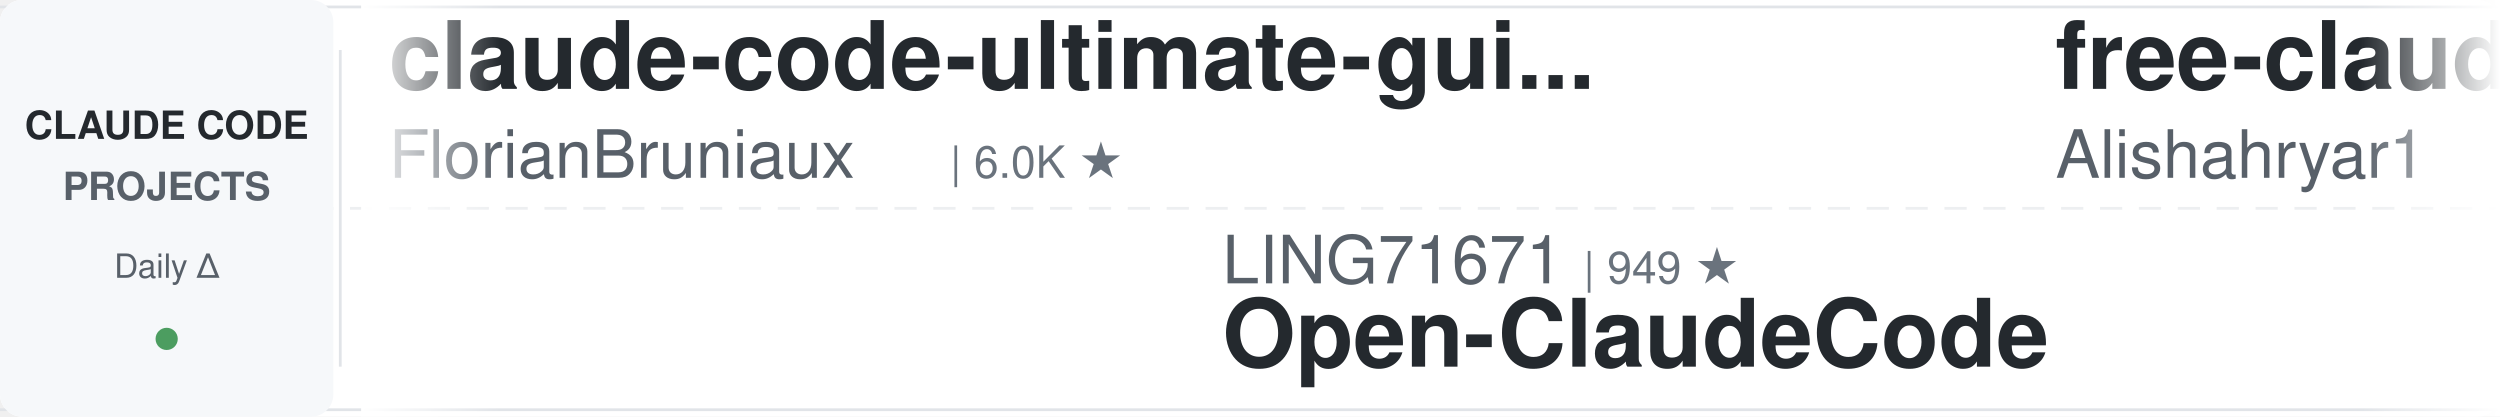
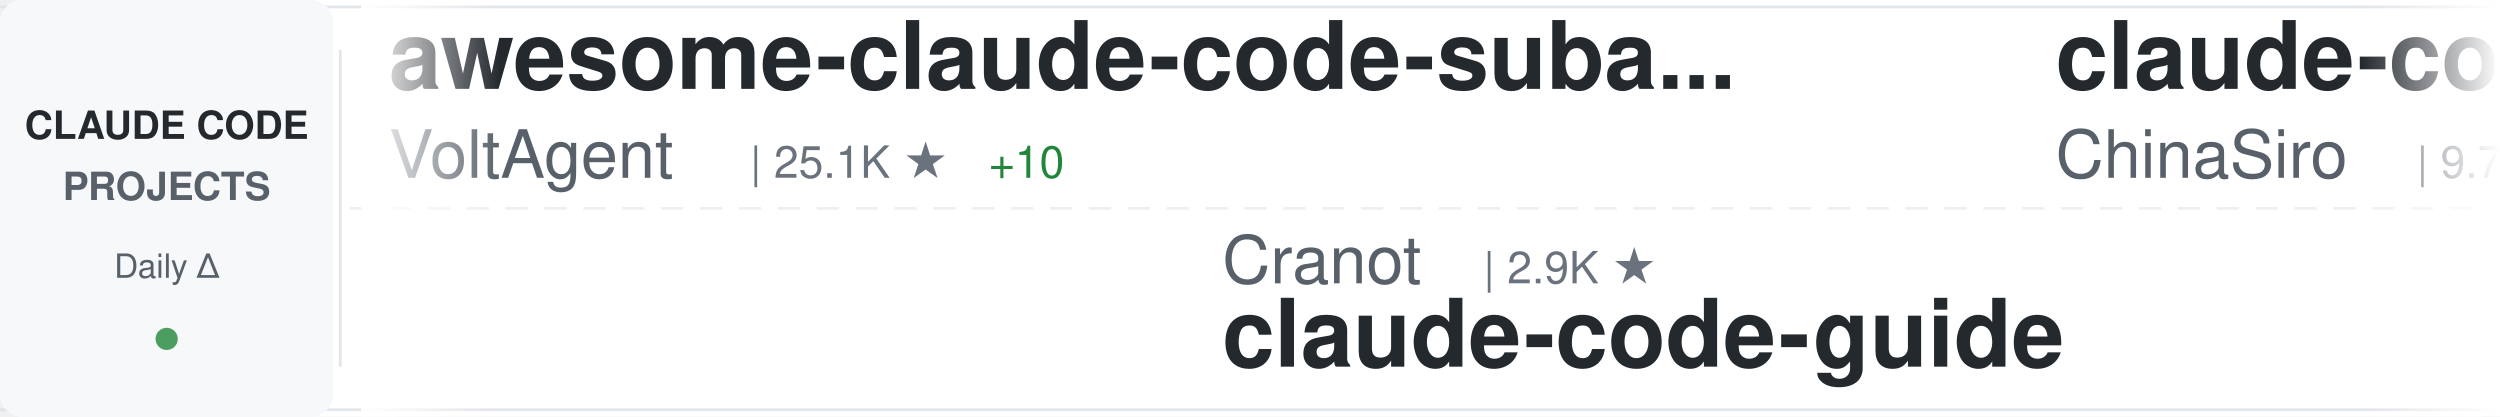
<svg xmlns="http://www.w3.org/2000/svg" width="900" height="150">
  <defs>
    <linearGradient id="awesomeLeftFade" x1="0%" y1="0%" x2="100%" y2="0%">
      <stop offset="0%" style="stop-color:#ffffff;stop-opacity:1" />
      <stop offset="100%" style="stop-color:#ffffff;stop-opacity:0" />
    </linearGradient>
    <linearGradient id="awesomeRightFade" x1="0%" y1="0%" x2="100%" y2="0%">
      <stop offset="0%" style="stop-color:#ffffff;stop-opacity:0" />
      <stop offset="100%" style="stop-color:#ffffff;stop-opacity:1" />
    </linearGradient>
  </defs>
  <rect width="900" height="150" fill="#ffffff" rx="8" />
  <rect x="0" y="2" width="900" height="1" fill="#e1e4e8" />
  <rect x="0" y="147" width="900" height="1" fill="#e1e4e8" />
  <line x1="0" y1="75" x2="900" y2="75" stroke="#e1e4e8" stroke-width="1" stroke-dasharray="8 6" opacity="0.6" />
  <rect x="0" y="0" width="120" height="150" fill="#f6f8fa" rx="8" />
  <text x="60" y="50" font-family="-apple-system, BlinkMacSystemFont, 'Segoe UI', Helvetica, Arial, sans-serif" font-size="14" font-weight="600" fill="#24292e" text-anchor="middle">CLAUDE CODE</text>
  <text x="60" y="72" font-family="-apple-system, BlinkMacSystemFont, 'Segoe UI', Helvetica, Arial, sans-serif" font-size="14" font-weight="600" fill="#586069" text-anchor="middle">PROJECTS</text>
  <text x="60" y="100" font-family="-apple-system, BlinkMacSystemFont, 'Segoe UI', Helvetica, Arial, sans-serif" font-size="12" font-weight="500" fill="#586069" text-anchor="middle">Daily Δ</text>
  <circle cx="60" cy="122" r="4" fill="#22863a" opacity="0.8" />
  <rect x="122" y="18" width="1" height="114" fill="#e1e4e8" />
  <clipPath id="awesomeTickerClip">
    <rect x="130" y="0" width="770" height="150" />
  </clipPath>
  <g clip-path="url(#awesomeTickerClip)">
    <g id="awesomeTickerItems">
      <animateTransform attributeName="transform" attributeType="XML" type="translate" from="0 0" to="-3000 0" dur="54s" repeatCount="indefinite" />
      <g transform="translate(0, 0)">
-         <text x="140" y="32" font-family="-apple-system, BlinkMacSystemFont, 'Segoe UI', Helvetica, Arial, sans-serif" font-size="34" font-weight="600" fill="#24292e">claude-code-ultimate-gui...</text>
-         <text x="140" y="64" font-family="-apple-system, BlinkMacSystemFont, 'Segoe UI', Helvetica, Arial, sans-serif" font-size="24" font-weight="400" fill="#586069">FlorianBruniaux</text>
-         <text x="342" y="64" font-family="-apple-system, BlinkMacSystemFont, 'Segoe UI', Helvetica, Arial, sans-serif" font-size="16" font-weight="500" fill="#6a737d">| 6.0K ★</text>
+         <text x="140" y="32" font-family="-apple-system, BlinkMacSystemFont, 'Segoe UI', Helvetica, Arial, sans-serif" font-size="34" font-weight="600" fill="#24292e">awesome-claude-code-suba...</text>
+         <text x="140" y="64" font-family="-apple-system, BlinkMacSystemFont, 'Segoe UI', Helvetica, Arial, sans-serif" font-size="24" font-weight="400" fill="#586069">VoltAgent</text>
+         <text x="270" y="64" font-family="-apple-system, BlinkMacSystemFont, 'Segoe UI', Helvetica, Arial, sans-serif" font-size="16" font-weight="500" fill="#6a737d">| 25.1K ★</text>
+         <text x="356" y="64" font-family="-apple-system, BlinkMacSystemFont, 'Segoe UI', Helvetica, Arial, sans-serif" font-size="16" font-weight="500" fill="#22863a"> +10</text>
      </g>
      <g transform="translate(300, 0)">
-         <text x="140" y="102" font-family="-apple-system, BlinkMacSystemFont, 'Segoe UI', Helvetica, Arial, sans-serif" font-size="24" font-weight="400" fill="#586069">LING71671</text>
-         <text x="270" y="102" font-family="-apple-system, BlinkMacSystemFont, 'Segoe UI', Helvetica, Arial, sans-serif" font-size="16" font-weight="500" fill="#6a737d">| 949 ★</text>
-         <text x="140" y="132" font-family="-apple-system, BlinkMacSystemFont, 'Segoe UI', Helvetica, Arial, sans-serif" font-size="34" font-weight="600" fill="#24292e">Open-ClaudeCode</text>
-       </g>
-       <g transform="translate(600, 0)">
-         <text x="140" y="32" font-family="-apple-system, BlinkMacSystemFont, 'Segoe UI', Helvetica, Arial, sans-serif" font-size="34" font-weight="600" fill="#24292e">free-claude-code</text>
-         <text x="140" y="64" font-family="-apple-system, BlinkMacSystemFont, 'Segoe UI', Helvetica, Arial, sans-serif" font-size="24" font-weight="400" fill="#586069">Alishahryar1</text>
-         <text x="306" y="64" font-family="-apple-system, BlinkMacSystemFont, 'Segoe UI', Helvetica, Arial, sans-serif" font-size="16" font-weight="500" fill="#6a737d">| 54.9K ★</text>
-         <text x="392" y="64" font-family="-apple-system, BlinkMacSystemFont, 'Segoe UI', Helvetica, Arial, sans-serif" font-size="16" font-weight="500" fill="#22863a"> +47</text>
-       </g>
-       <g transform="translate(900, 0)">
-         <text x="140" y="102" font-family="-apple-system, BlinkMacSystemFont, 'Segoe UI', Helvetica, Arial, sans-serif" font-size="24" font-weight="400" fill="#586069">edmund-io</text>
-         <text x="270" y="102" font-family="-apple-system, BlinkMacSystemFont, 'Segoe UI', Helvetica, Arial, sans-serif" font-size="16" font-weight="500" fill="#6a737d">| 1.5K ★</text>
-         <text x="140" y="132" font-family="-apple-system, BlinkMacSystemFont, 'Segoe UI', Helvetica, Arial, sans-serif" font-size="34" font-weight="600" fill="#24292e">edmunds-claude-code</text>
-       </g>
-       <g transform="translate(1200, 0)">
-         <text x="140" y="32" font-family="-apple-system, BlinkMacSystemFont, 'Segoe UI', Helvetica, Arial, sans-serif" font-size="34" font-weight="600" fill="#24292e">claude-code-source-code-...</text>
-         <text x="140" y="64" font-family="-apple-system, BlinkMacSystemFont, 'Segoe UI', Helvetica, Arial, sans-serif" font-size="24" font-weight="400" fill="#586069">ghuntley</text>
-         <text x="258" y="64" font-family="-apple-system, BlinkMacSystemFont, 'Segoe UI', Helvetica, Arial, sans-serif" font-size="16" font-weight="500" fill="#6a737d">| 992 ★</text>
-       </g>
-       <g transform="translate(1500, 0)">
-         <text x="140" y="102" font-family="-apple-system, BlinkMacSystemFont, 'Segoe UI', Helvetica, Arial, sans-serif" font-size="24" font-weight="400" fill="#586069">Windy3f3f3f3f</text>
-         <text x="318" y="102" font-family="-apple-system, BlinkMacSystemFont, 'Segoe UI', Helvetica, Arial, sans-serif" font-size="16" font-weight="500" fill="#6a737d">| 2.7K ★</text>
-         <text x="395" y="102" font-family="-apple-system, BlinkMacSystemFont, 'Segoe UI', Helvetica, Arial, sans-serif" font-size="16" font-weight="500" fill="#22863a"> +1</text>
-         <text x="140" y="132" font-family="-apple-system, BlinkMacSystemFont, 'Segoe UI', Helvetica, Arial, sans-serif" font-size="34" font-weight="600" fill="#24292e">claude-code-from-scratch</text>
-       </g>
-       <g transform="translate(1800, 0)">
-         <text x="140" y="32" font-family="-apple-system, BlinkMacSystemFont, 'Segoe UI', Helvetica, Arial, sans-serif" font-size="34" font-weight="600" fill="#24292e">claude-code</text>
-         <text x="140" y="64" font-family="-apple-system, BlinkMacSystemFont, 'Segoe UI', Helvetica, Arial, sans-serif" font-size="24" font-weight="400" fill="#586069">anthropics</text>
-         <text x="282" y="64" font-family="-apple-system, BlinkMacSystemFont, 'Segoe UI', Helvetica, Arial, sans-serif" font-size="16" font-weight="500" fill="#6a737d">| 145.0K ★</text>
-         <text x="377" y="64" font-family="-apple-system, BlinkMacSystemFont, 'Segoe UI', Helvetica, Arial, sans-serif" font-size="16" font-weight="500" fill="#22863a"> +19</text>
-       </g>
-       <g transform="translate(2100, 0)">
-         <text x="140" y="102" font-family="-apple-system, BlinkMacSystemFont, 'Segoe UI', Helvetica, Arial, sans-serif" font-size="24" font-weight="400" fill="#586069">anthropics</text>
-         <text x="282" y="102" font-family="-apple-system, BlinkMacSystemFont, 'Segoe UI', Helvetica, Arial, sans-serif" font-size="16" font-weight="500" fill="#6a737d">| 981 ★</text>
-         <text x="140" y="132" font-family="-apple-system, BlinkMacSystemFont, 'Segoe UI', Helvetica, Arial, sans-serif" font-size="34" font-weight="600" fill="#24292e">claude-code-base-action</text>
-       </g>
-       <g transform="translate(2400, 0)">
-         <text x="140" y="32" font-family="-apple-system, BlinkMacSystemFont, 'Segoe UI', Helvetica, Arial, sans-serif" font-size="34" font-weight="600" fill="#24292e">Claude-code</text>
-         <text x="140" y="64" font-family="-apple-system, BlinkMacSystemFont, 'Segoe UI', Helvetica, Arial, sans-serif" font-size="24" font-weight="400" fill="#586069">fazxes</text>
-         <text x="234" y="64" font-family="-apple-system, BlinkMacSystemFont, 'Segoe UI', Helvetica, Arial, sans-serif" font-size="16" font-weight="500" fill="#6a737d">| 240 ★</text>
-       </g>
-       <g transform="translate(2700, 0)">
        <text x="140" y="102" font-family="-apple-system, BlinkMacSystemFont, 'Segoe UI', Helvetica, Arial, sans-serif" font-size="24" font-weight="400" fill="#586069">Cranot</text>
        <text x="234" y="102" font-family="-apple-system, BlinkMacSystemFont, 'Segoe UI', Helvetica, Arial, sans-serif" font-size="16" font-weight="500" fill="#6a737d">| 2.9K ★</text>
        <text x="140" y="132" font-family="-apple-system, BlinkMacSystemFont, 'Segoe UI', Helvetica, Arial, sans-serif" font-size="34" font-weight="600" fill="#24292e">claude-code-guide</text>
      </g>
+       <g transform="translate(600, 0)">
+         <text x="140" y="32" font-family="-apple-system, BlinkMacSystemFont, 'Segoe UI', Helvetica, Arial, sans-serif" font-size="34" font-weight="600" fill="#24292e">claude-code-sourcemap</text>
+         <text x="140" y="64" font-family="-apple-system, BlinkMacSystemFont, 'Segoe UI', Helvetica, Arial, sans-serif" font-size="24" font-weight="400" fill="#586069">ChinaSiro</text>
+         <text x="270" y="64" font-family="-apple-system, BlinkMacSystemFont, 'Segoe UI', Helvetica, Arial, sans-serif" font-size="16" font-weight="500" fill="#6a737d">| 9.7K ★</text>
+         <text x="347" y="64" font-family="-apple-system, BlinkMacSystemFont, 'Segoe UI', Helvetica, Arial, sans-serif" font-size="16" font-weight="500" fill="#22863a"> +7</text>
+       </g>
+       <g transform="translate(900, 0)">
+         <text x="140" y="102" font-family="-apple-system, BlinkMacSystemFont, 'Segoe UI', Helvetica, Arial, sans-serif" font-size="24" font-weight="400" fill="#586069">ponponon</text>
+         <text x="258" y="102" font-family="-apple-system, BlinkMacSystemFont, 'Segoe UI', Helvetica, Arial, sans-serif" font-size="16" font-weight="500" fill="#6a737d">| 2.3K ★</text>
+         <text x="140" y="132" font-family="-apple-system, BlinkMacSystemFont, 'Segoe UI', Helvetica, Arial, sans-serif" font-size="34" font-weight="600" fill="#24292e">claude_code_src</text>
+       </g>
+       <g transform="translate(1200, 0)">
+         <text x="140" y="32" font-family="-apple-system, BlinkMacSystemFont, 'Segoe UI', Helvetica, Arial, sans-serif" font-size="34" font-weight="600" fill="#24292e">claude-code-engineering</text>
+         <text x="140" y="64" font-family="-apple-system, BlinkMacSystemFont, 'Segoe UI', Helvetica, Arial, sans-serif" font-size="24" font-weight="400" fill="#586069">huangjia2019</text>
+         <text x="306" y="64" font-family="-apple-system, BlinkMacSystemFont, 'Segoe UI', Helvetica, Arial, sans-serif" font-size="16" font-weight="500" fill="#6a737d">| 1.1K ★</text>
+       </g>
+       <g transform="translate(1500, 0)">
+         <text x="140" y="102" font-family="-apple-system, BlinkMacSystemFont, 'Segoe UI', Helvetica, Arial, sans-serif" font-size="24" font-weight="400" fill="#586069">freestylefly</text>
+         <text x="306" y="102" font-family="-apple-system, BlinkMacSystemFont, 'Segoe UI', Helvetica, Arial, sans-serif" font-size="16" font-weight="500" fill="#6a737d">| 131 ★</text>
+         <text x="140" y="132" font-family="-apple-system, BlinkMacSystemFont, 'Segoe UI', Helvetica, Arial, sans-serif" font-size="34" font-weight="600" fill="#24292e">claude-code</text>
+       </g>
+       <g transform="translate(1800, 0)">
+         <text x="140" y="32" font-family="-apple-system, BlinkMacSystemFont, 'Segoe UI', Helvetica, Arial, sans-serif" font-size="34" font-weight="600" fill="#24292e">claude-code</text>
+         <text x="140" y="64" font-family="-apple-system, BlinkMacSystemFont, 'Segoe UI', Helvetica, Arial, sans-serif" font-size="24" font-weight="400" fill="#586069">tanbiralam</text>
+         <text x="282" y="64" font-family="-apple-system, BlinkMacSystemFont, 'Segoe UI', Helvetica, Arial, sans-serif" font-size="16" font-weight="500" fill="#6a737d">| 2.3K ★</text>
+         <text x="359" y="64" font-family="-apple-system, BlinkMacSystemFont, 'Segoe UI', Helvetica, Arial, sans-serif" font-size="16" font-weight="500" fill="#22863a"> +2</text>
+       </g>
+       <g transform="translate(2100, 0)">
+         <text x="140" y="102" font-family="-apple-system, BlinkMacSystemFont, 'Segoe UI', Helvetica, Arial, sans-serif" font-size="24" font-weight="400" fill="#586069">RishabhK103</text>
+         <text x="294" y="102" font-family="-apple-system, BlinkMacSystemFont, 'Segoe UI', Helvetica, Arial, sans-serif" font-size="16" font-weight="500" fill="#6a737d">| 105 ★</text>
+         <text x="140" y="132" font-family="-apple-system, BlinkMacSystemFont, 'Segoe UI', Helvetica, Arial, sans-serif" font-size="34" font-weight="600" fill="#24292e">claude-code</text>
+       </g>
+       <g transform="translate(2400, 0)">
+         <text x="140" y="32" font-family="-apple-system, BlinkMacSystemFont, 'Segoe UI', Helvetica, Arial, sans-serif" font-size="34" font-weight="600" fill="#24292e">edmunds-claude-code</text>
+         <text x="140" y="64" font-family="-apple-system, BlinkMacSystemFont, 'Segoe UI', Helvetica, Arial, sans-serif" font-size="24" font-weight="400" fill="#586069">edmund-io</text>
+         <text x="270" y="64" font-family="-apple-system, BlinkMacSystemFont, 'Segoe UI', Helvetica, Arial, sans-serif" font-size="16" font-weight="500" fill="#6a737d">| 1.5K ★</text>
+       </g>
+       <g transform="translate(2700, 0)">
+         <text x="140" y="102" font-family="-apple-system, BlinkMacSystemFont, 'Segoe UI', Helvetica, Arial, sans-serif" font-size="24" font-weight="400" fill="#586069">krusemediallc</text>
+         <text x="318" y="102" font-family="-apple-system, BlinkMacSystemFont, 'Segoe UI', Helvetica, Arial, sans-serif" font-size="16" font-weight="500" fill="#6a737d">| 1.5K ★</text>
+         <text x="140" y="132" font-family="-apple-system, BlinkMacSystemFont, 'Segoe UI', Helvetica, Arial, sans-serif" font-size="34" font-weight="600" fill="#24292e">arcads-claude-code</text>
+       </g>
      <g transform="translate(3000, 0)">
-         <text x="140" y="32" font-family="-apple-system, BlinkMacSystemFont, 'Segoe UI', Helvetica, Arial, sans-serif" font-size="34" font-weight="600" fill="#24292e">claude-code-ultimate-gui...</text>
-         <text x="140" y="64" font-family="-apple-system, BlinkMacSystemFont, 'Segoe UI', Helvetica, Arial, sans-serif" font-size="24" font-weight="400" fill="#586069">FlorianBruniaux</text>
-         <text x="342" y="64" font-family="-apple-system, BlinkMacSystemFont, 'Segoe UI', Helvetica, Arial, sans-serif" font-size="16" font-weight="500" fill="#6a737d">| 6.0K ★</text>
+         <text x="140" y="32" font-family="-apple-system, BlinkMacSystemFont, 'Segoe UI', Helvetica, Arial, sans-serif" font-size="34" font-weight="600" fill="#24292e">awesome-claude-code-suba...</text>
+         <text x="140" y="64" font-family="-apple-system, BlinkMacSystemFont, 'Segoe UI', Helvetica, Arial, sans-serif" font-size="24" font-weight="400" fill="#586069">VoltAgent</text>
+         <text x="270" y="64" font-family="-apple-system, BlinkMacSystemFont, 'Segoe UI', Helvetica, Arial, sans-serif" font-size="16" font-weight="500" fill="#6a737d">| 25.1K ★</text>
+         <text x="356" y="64" font-family="-apple-system, BlinkMacSystemFont, 'Segoe UI', Helvetica, Arial, sans-serif" font-size="16" font-weight="500" fill="#22863a"> +10</text>
      </g>
      <g transform="translate(3300, 0)">
-         <text x="140" y="102" font-family="-apple-system, BlinkMacSystemFont, 'Segoe UI', Helvetica, Arial, sans-serif" font-size="24" font-weight="400" fill="#586069">LING71671</text>
-         <text x="270" y="102" font-family="-apple-system, BlinkMacSystemFont, 'Segoe UI', Helvetica, Arial, sans-serif" font-size="16" font-weight="500" fill="#6a737d">| 949 ★</text>
-         <text x="140" y="132" font-family="-apple-system, BlinkMacSystemFont, 'Segoe UI', Helvetica, Arial, sans-serif" font-size="34" font-weight="600" fill="#24292e">Open-ClaudeCode</text>
+         <text x="140" y="102" font-family="-apple-system, BlinkMacSystemFont, 'Segoe UI', Helvetica, Arial, sans-serif" font-size="24" font-weight="400" fill="#586069">Cranot</text>
+         <text x="234" y="102" font-family="-apple-system, BlinkMacSystemFont, 'Segoe UI', Helvetica, Arial, sans-serif" font-size="16" font-weight="500" fill="#6a737d">| 2.9K ★</text>
+         <text x="140" y="132" font-family="-apple-system, BlinkMacSystemFont, 'Segoe UI', Helvetica, Arial, sans-serif" font-size="34" font-weight="600" fill="#24292e">claude-code-guide</text>
      </g>
      <g transform="translate(3600, 0)">
-         <text x="140" y="32" font-family="-apple-system, BlinkMacSystemFont, 'Segoe UI', Helvetica, Arial, sans-serif" font-size="34" font-weight="600" fill="#24292e">free-claude-code</text>
-         <text x="140" y="64" font-family="-apple-system, BlinkMacSystemFont, 'Segoe UI', Helvetica, Arial, sans-serif" font-size="24" font-weight="400" fill="#586069">Alishahryar1</text>
-         <text x="306" y="64" font-family="-apple-system, BlinkMacSystemFont, 'Segoe UI', Helvetica, Arial, sans-serif" font-size="16" font-weight="500" fill="#6a737d">| 54.9K ★</text>
-         <text x="392" y="64" font-family="-apple-system, BlinkMacSystemFont, 'Segoe UI', Helvetica, Arial, sans-serif" font-size="16" font-weight="500" fill="#22863a"> +47</text>
+         <text x="140" y="32" font-family="-apple-system, BlinkMacSystemFont, 'Segoe UI', Helvetica, Arial, sans-serif" font-size="34" font-weight="600" fill="#24292e">claude-code-sourcemap</text>
+         <text x="140" y="64" font-family="-apple-system, BlinkMacSystemFont, 'Segoe UI', Helvetica, Arial, sans-serif" font-size="24" font-weight="400" fill="#586069">ChinaSiro</text>
+         <text x="270" y="64" font-family="-apple-system, BlinkMacSystemFont, 'Segoe UI', Helvetica, Arial, sans-serif" font-size="16" font-weight="500" fill="#6a737d">| 9.7K ★</text>
+         <text x="347" y="64" font-family="-apple-system, BlinkMacSystemFont, 'Segoe UI', Helvetica, Arial, sans-serif" font-size="16" font-weight="500" fill="#22863a"> +7</text>
      </g>
      <g transform="translate(3900, 0)">
-         <text x="140" y="102" font-family="-apple-system, BlinkMacSystemFont, 'Segoe UI', Helvetica, Arial, sans-serif" font-size="24" font-weight="400" fill="#586069">edmund-io</text>
-         <text x="270" y="102" font-family="-apple-system, BlinkMacSystemFont, 'Segoe UI', Helvetica, Arial, sans-serif" font-size="16" font-weight="500" fill="#6a737d">| 1.5K ★</text>
-         <text x="140" y="132" font-family="-apple-system, BlinkMacSystemFont, 'Segoe UI', Helvetica, Arial, sans-serif" font-size="34" font-weight="600" fill="#24292e">edmunds-claude-code</text>
+         <text x="140" y="102" font-family="-apple-system, BlinkMacSystemFont, 'Segoe UI', Helvetica, Arial, sans-serif" font-size="24" font-weight="400" fill="#586069">ponponon</text>
+         <text x="258" y="102" font-family="-apple-system, BlinkMacSystemFont, 'Segoe UI', Helvetica, Arial, sans-serif" font-size="16" font-weight="500" fill="#6a737d">| 2.3K ★</text>
+         <text x="140" y="132" font-family="-apple-system, BlinkMacSystemFont, 'Segoe UI', Helvetica, Arial, sans-serif" font-size="34" font-weight="600" fill="#24292e">claude_code_src</text>
      </g>
    </g>
  </g>
  <rect x="130" y="0" width="50" height="150" fill="url(#awesomeLeftFade)" />
  <rect x="850" y="0" width="50" height="150" fill="url(#awesomeRightFade)" />
</svg>
